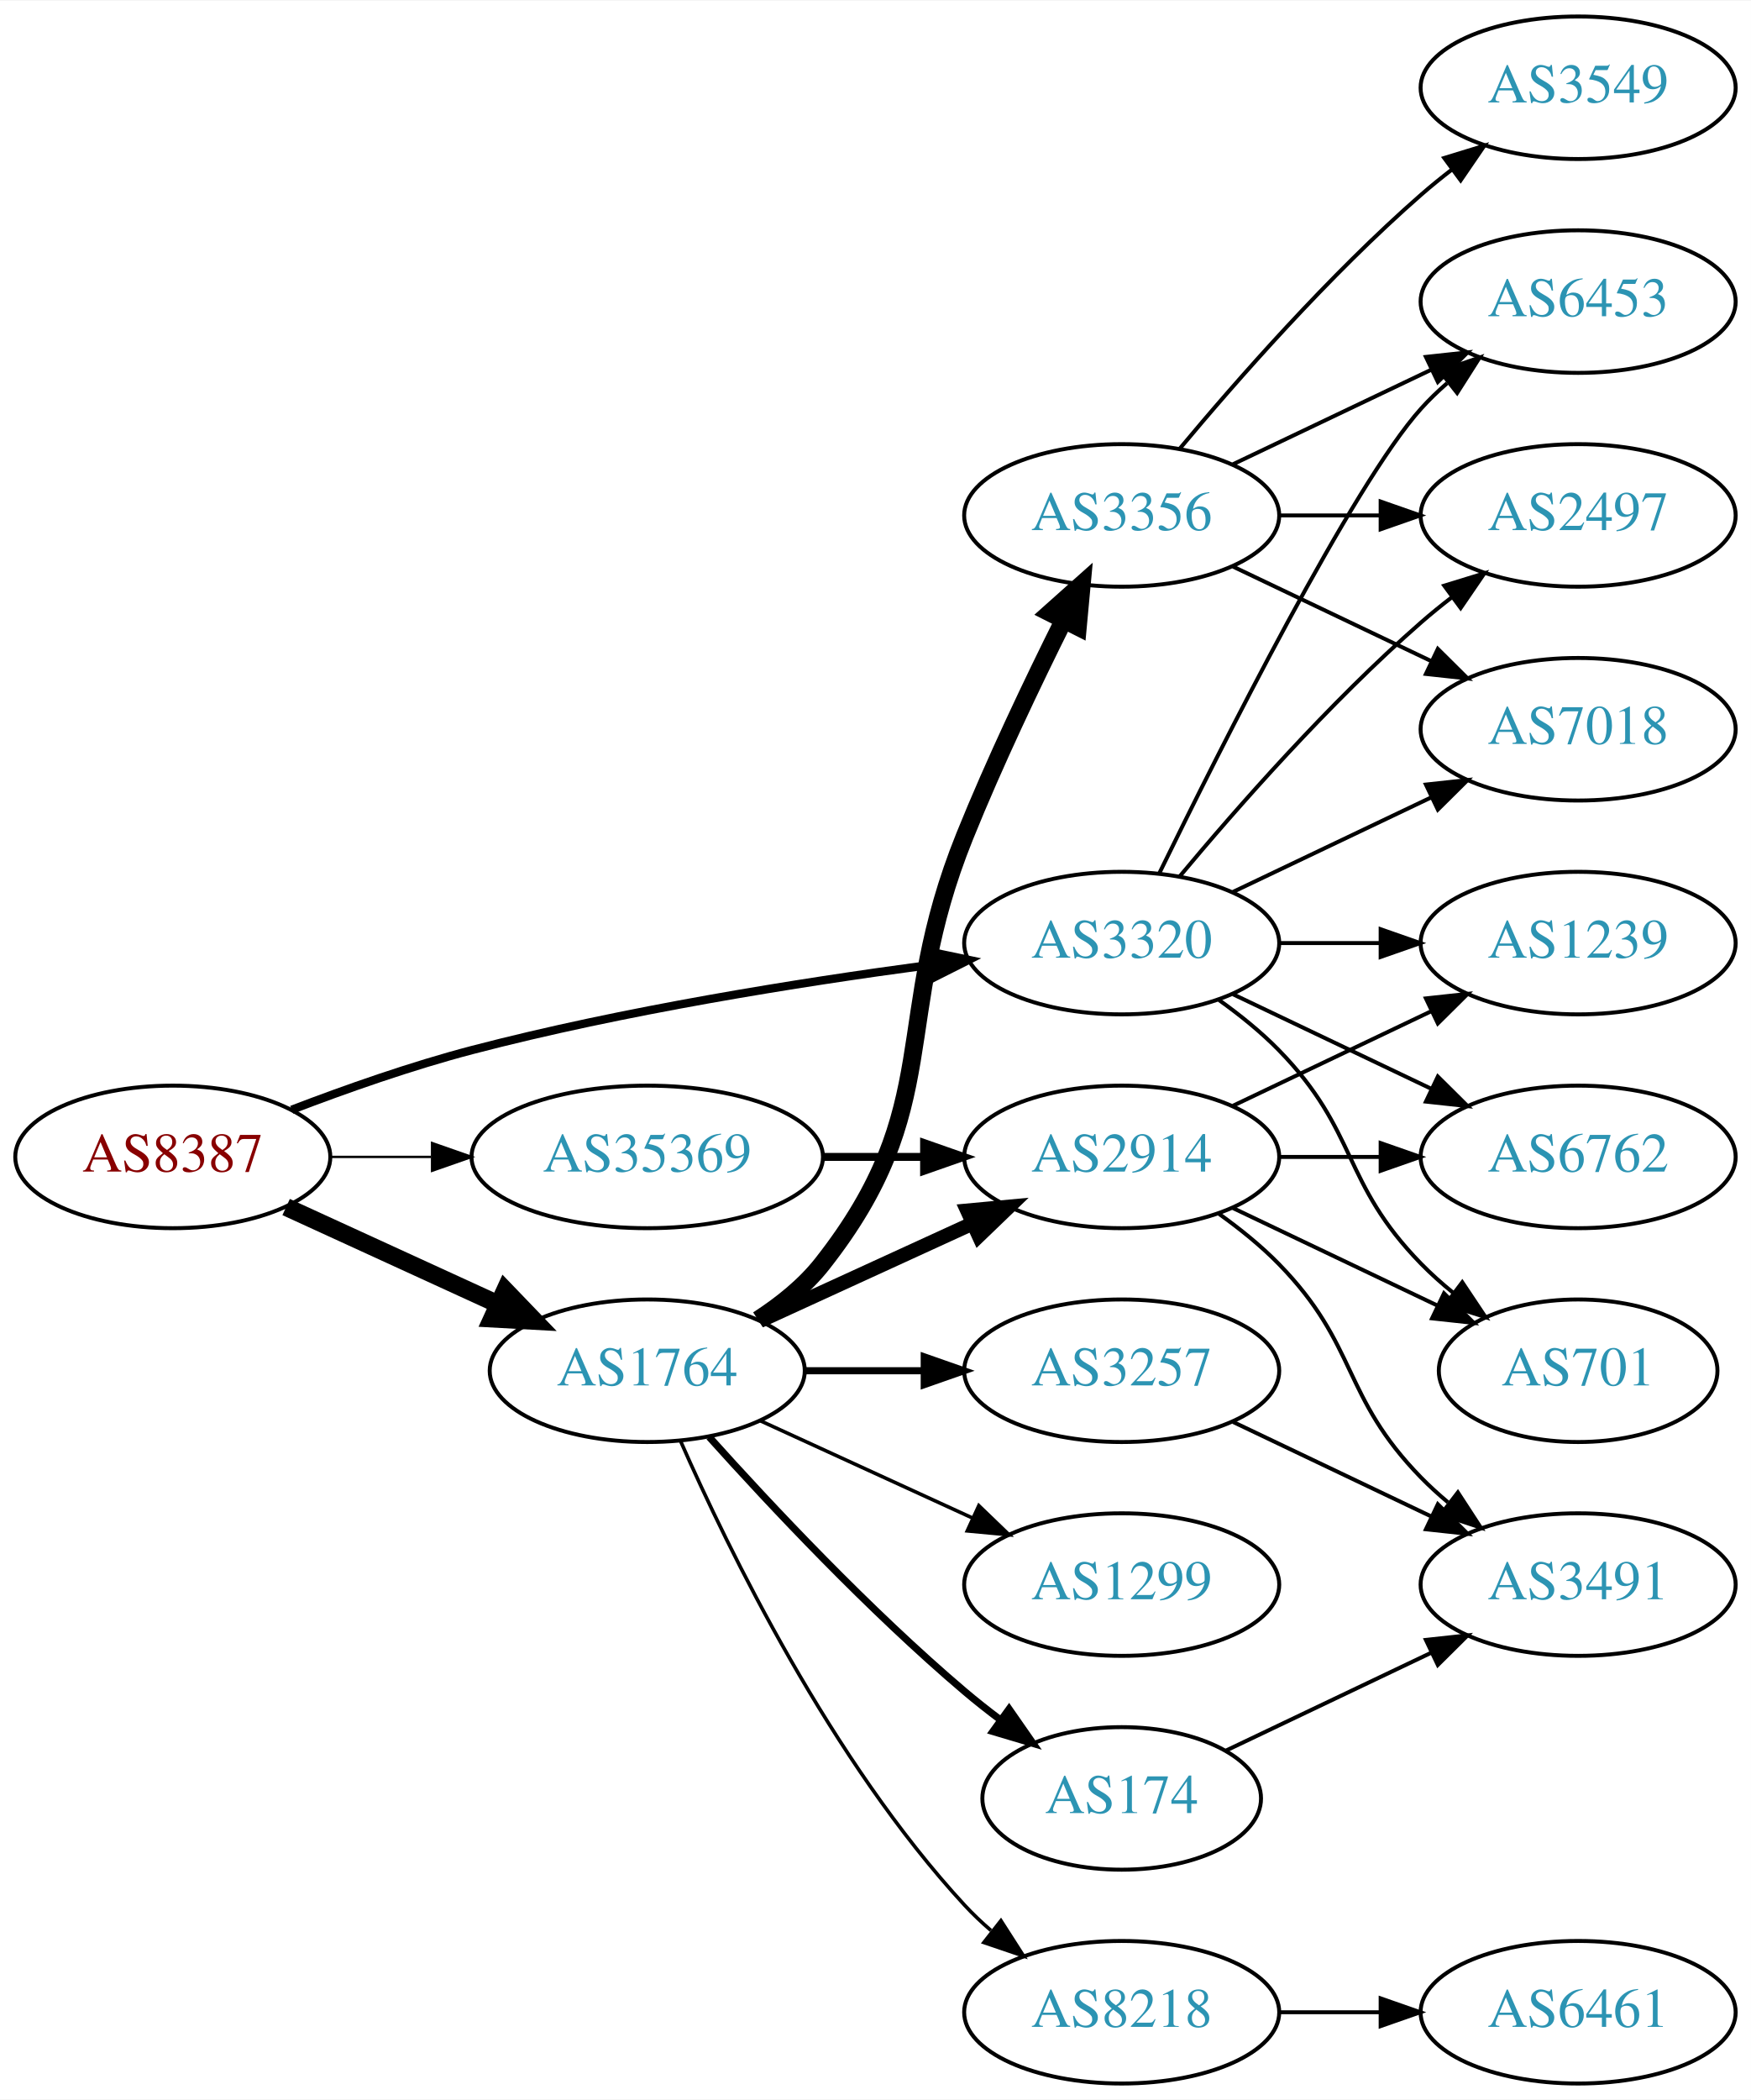
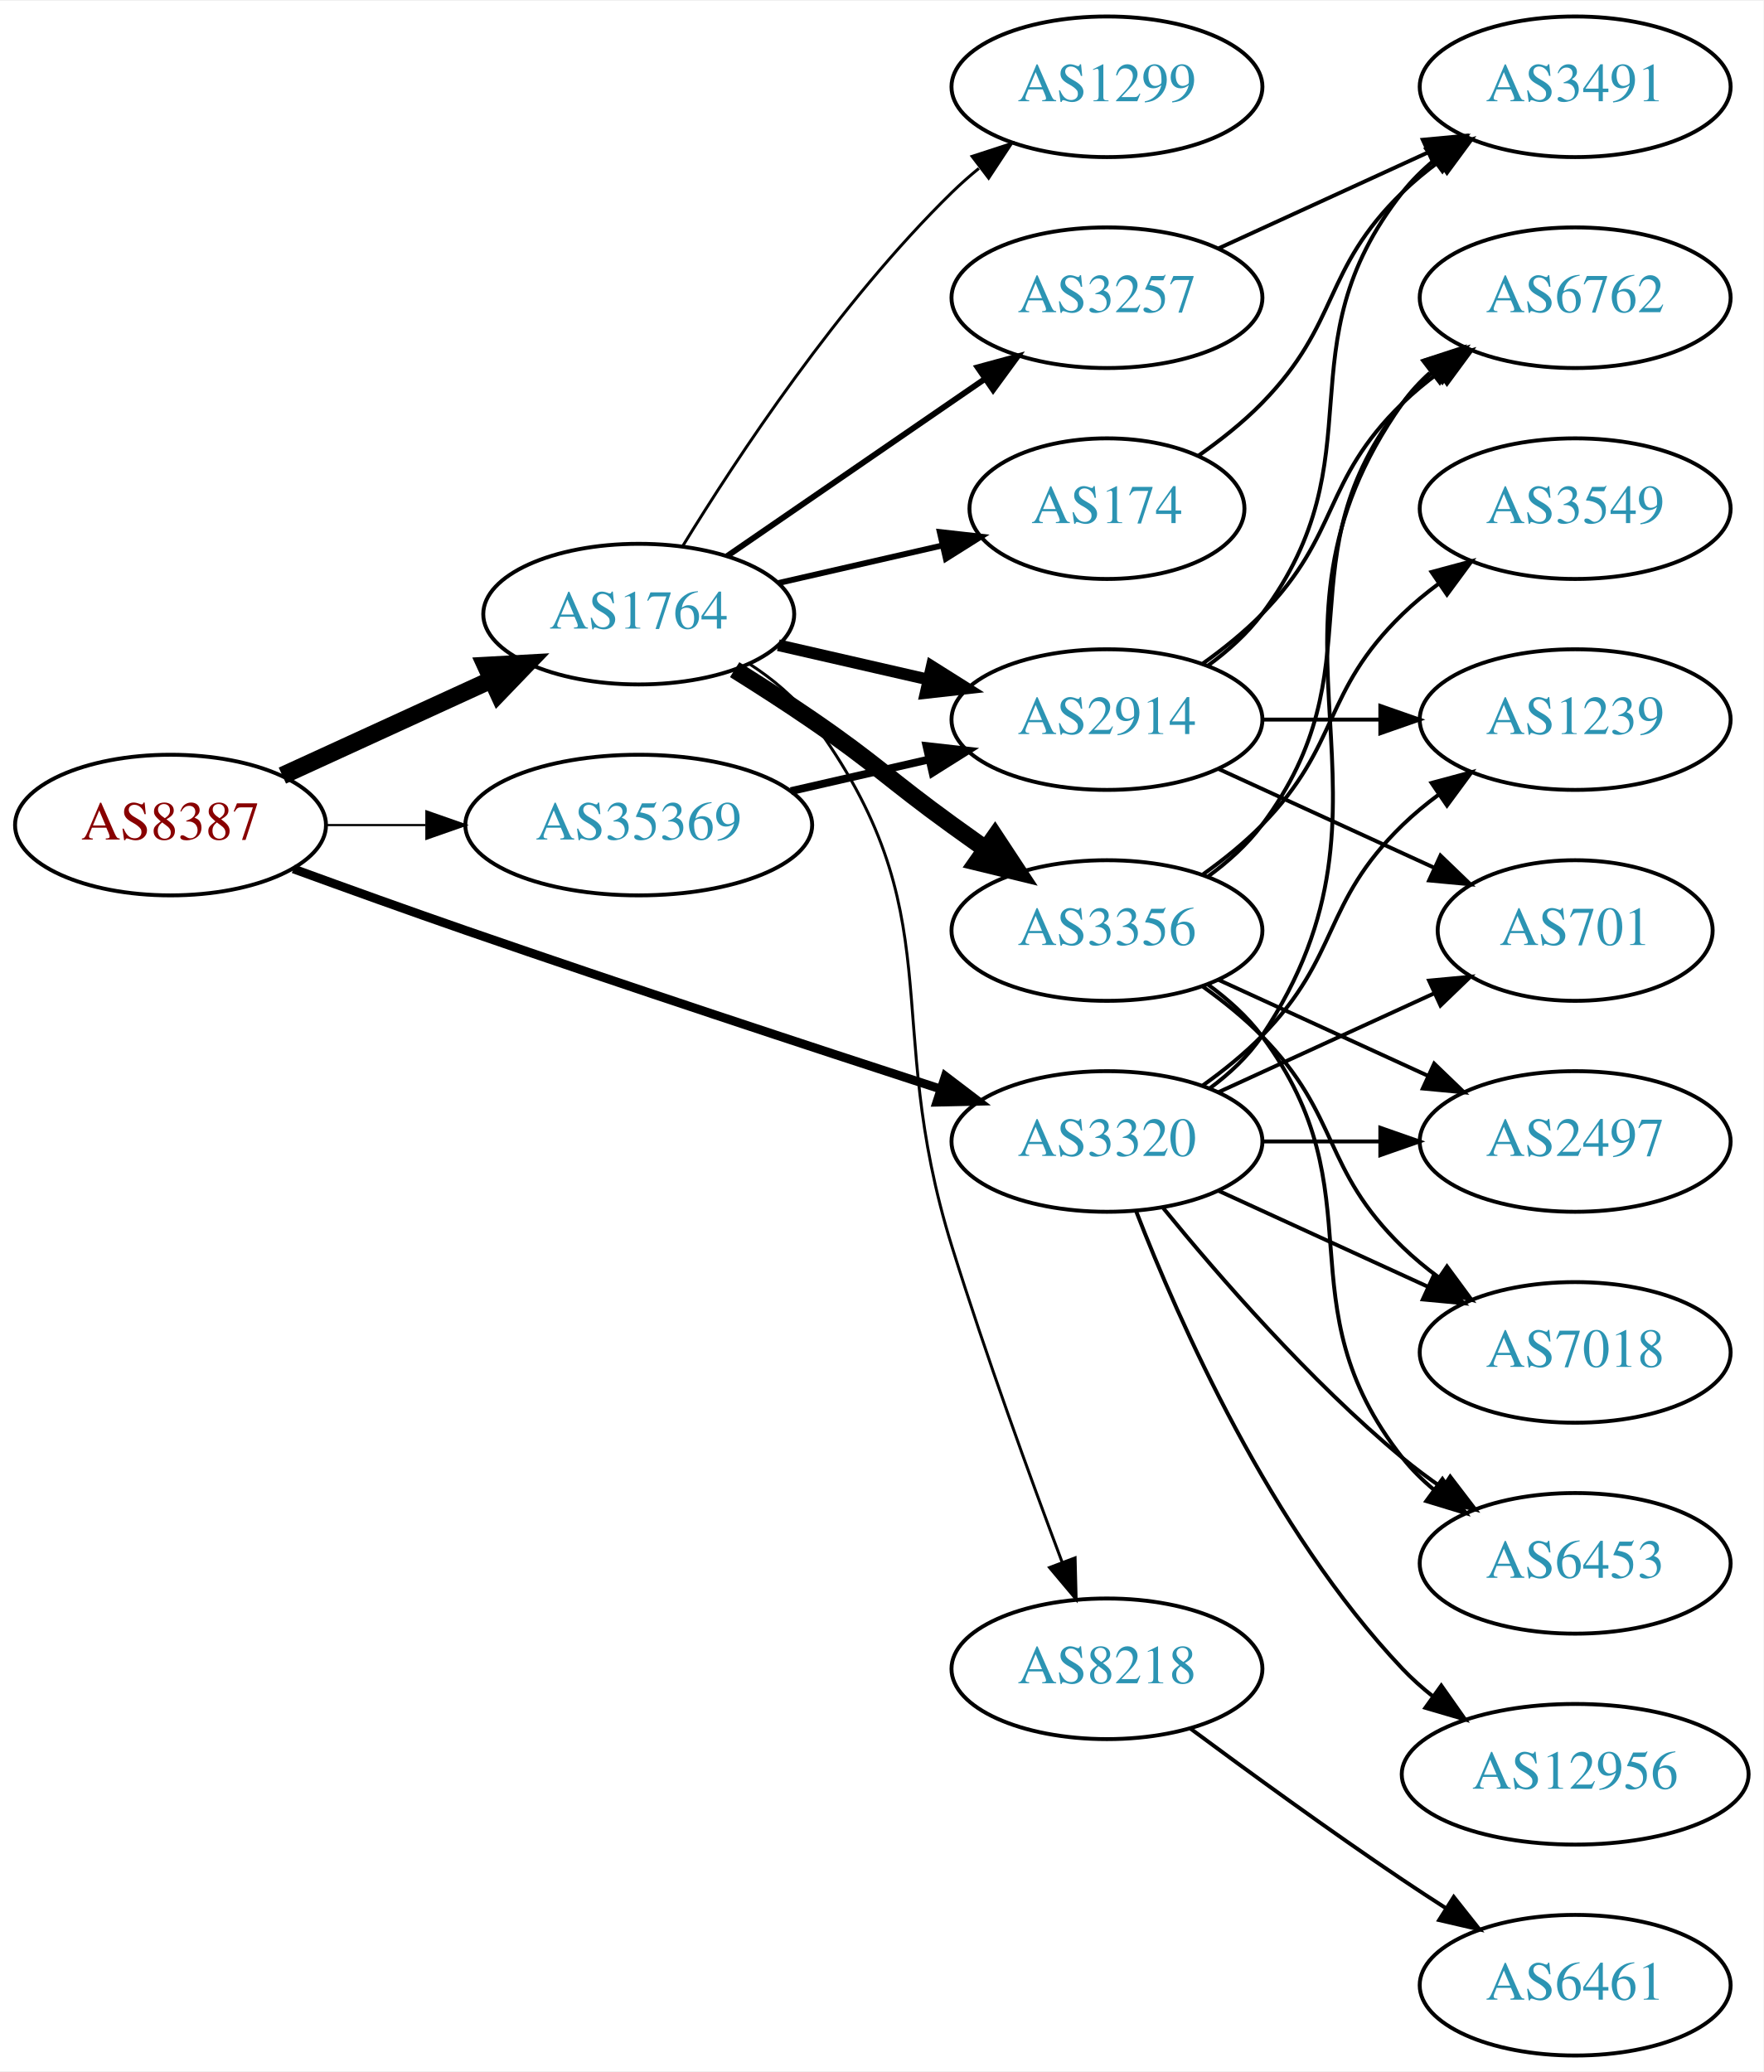
- <svg xmlns="http://www.w3.org/2000/svg" xmlns:xlink="http://www.w3.org/1999/xlink" width="442pt" height="530pt" viewBox="0.00 0.00 442.27 530.00">
+ <svg xmlns="http://www.w3.org/2000/svg" xmlns:xlink="http://www.w3.org/1999/xlink" width="451pt" height="530pt" viewBox="0.00 0.00 451.37 530.00">
  <g id="graph0" class="graph" transform="scale(1 1) rotate(0) translate(4 526)">
-     <polygon fill="white" stroke="none" points="-4,4 -4,-526 438.271,-526 438.271,4 -4,4" />
+     <polygon fill="white" stroke="none" points="-4,4 -4,-526 447.37,-526 447.37,4 -4,4" />
    <g id="node1" class="node">
      <g id="a_node1">
        <a xlink:href="/asn/8387" xlink:title="AS8387 ~ Rennweg 97-99 [AT]">
-           <ellipse fill="#ffffff" stroke="black" cx="39.647" cy="-234" rx="39.794" ry="18" />
-           <text text-anchor="middle" x="39.647" y="-230.3" font-family="Times,serif" font-size="14.00" fill="#880000">AS8387</text>
+           <ellipse fill="#ffffff" stroke="black" cx="39.647" cy="-315" rx="39.794" ry="18" />
+           <text text-anchor="middle" x="39.647" y="-311.3" font-family="Times,serif" font-size="14.00" fill="#880000">AS8387</text>
        </a>
      </g>
    </g>
    <g id="node2" class="node">
      <g id="a_node2">
        <a xlink:href="/asn/1764" xlink:title="AS1764 ~ NEXTLAYER-AS [AT]">
-           <ellipse fill="#ffffff" stroke="black" cx="159.489" cy="-180" rx="39.794" ry="18" />
-           <text text-anchor="middle" x="159.489" y="-176.3" font-family="Times,serif" font-size="14.00" fill="#2c94b3">AS1764</text>
+           <ellipse fill="#ffffff" stroke="black" cx="159.489" cy="-369" rx="39.794" ry="18" />
+           <text text-anchor="middle" x="159.489" y="-365.3" font-family="Times,serif" font-size="14.00" fill="#2c94b3">AS1764</text>
        </a>
      </g>
    </g>
    <g id="edge1" class="edge">
-       <path fill="none" stroke="black" stroke-width="4.5" d="M68.275,-221.339C84.232,-214.027 104.503,-204.739 121.786,-196.819" />
-       <polygon fill="black" stroke="black" stroke-width="4.5" points="123.583,-200.327 131.033,-192.581 120.302,-193.168 123.583,-200.327" />
+       <path fill="none" stroke="black" stroke-width="4.5" d="M68.275,-327.661C84.232,-334.973 104.503,-344.261 121.786,-352.181" />
+       <polygon fill="black" stroke="black" stroke-width="4.5" points="120.302,-355.832 131.033,-356.419 123.583,-348.673 120.302,-355.832" />
    </g>
    <g id="node3" class="node">
      <g id="a_node3">
        <a xlink:href="/asn/3320" xlink:title="AS3320 ~ DTAG [DE]">
-           <ellipse fill="#ffffff" stroke="black" cx="279.332" cy="-288" rx="39.794" ry="18" />
-           <text text-anchor="middle" x="279.332" y="-284.3" font-family="Times,serif" font-size="14.00" fill="#2c94b3">AS3320</text>
+           <ellipse fill="#ffffff" stroke="black" cx="279.332" cy="-234" rx="39.794" ry="18" />
+           <text text-anchor="middle" x="279.332" y="-230.3" font-family="Times,serif" font-size="14.00" fill="#2c94b3">AS3320</text>
        </a>
      </g>
    </g>
    <g id="edge2" class="edge">
-       <path fill="none" stroke="black" stroke-width="2.1" d="M69.681,-245.903C83.339,-251.138 99.96,-256.993 115.293,-261 153.491,-270.981 197.732,-278.033 230.482,-282.421" />
-       <polygon fill="black" stroke="black" stroke-width="2.1" points="230.321,-285.93 240.69,-283.753 231.226,-278.989 230.321,-285.93" />
+       <path fill="none" stroke="black" stroke-width="2.25" d="M71.087,-303.777C84.597,-298.851 100.708,-293.052 115.293,-288 156.402,-273.76 203.613,-258.211 236.616,-247.471" />
+       <polygon fill="black" stroke="black" stroke-width="2.25" points="237.95,-250.717 246.379,-244.299 235.787,-244.06 237.95,-250.717" />
    </g>
    <g id="node4" class="node">
      <g id="a_node4">
        <a xlink:href="/asn/35369" xlink:title="AS35369 ~ LINZAG-TELEKOM-AS [AT]">
-           <ellipse fill="#ffffff" stroke="black" cx="159.489" cy="-234" rx="44.393" ry="18" />
-           <text text-anchor="middle" x="159.489" y="-230.3" font-family="Times,serif" font-size="14.00" fill="#2c94b3">AS35369</text>
+           <ellipse fill="#ffffff" stroke="black" cx="159.489" cy="-315" rx="44.393" ry="18" />
+           <text text-anchor="middle" x="159.489" y="-311.3" font-family="Times,serif" font-size="14.00" fill="#2c94b3">AS35369</text>
        </a>
      </g>
    </g>
    <g id="edge3" class="edge">
-       <path fill="none" stroke="black" stroke-width="0.6" d="M79.559,-234C87.662,-234 96.337,-234 104.863,-234" />
-       <polygon fill="black" stroke="black" stroke-width="0.6" points="105.141,-237.5 115.141,-234 105.141,-230.5 105.141,-237.5" />
+       <path fill="none" stroke="black" stroke-width="0.562" d="M79.559,-315C87.662,-315 96.337,-315 104.863,-315" />
+       <polygon fill="black" stroke="black" stroke-width="0.562" points="105.141,-318.5 115.141,-315 105.141,-311.5 105.141,-318.5" />
    </g>
    <g id="node5" class="node">
      <g id="a_node5">
-         <a xlink:href="/asn/8218" xlink:title="AS8218 ~ legacy Neotelecoms [FR]">
-           <ellipse fill="#ffffff" stroke="black" cx="279.332" cy="-18" rx="39.794" ry="18" />
-           <text text-anchor="middle" x="279.332" y="-14.3" font-family="Times,serif" font-size="14.00" fill="#2c94b3">AS8218</text>
+         <a xlink:href="/asn/1299" xlink:title="AS1299 ~ Telia Carrier [EU]">
+           <ellipse fill="#ffffff" stroke="black" cx="279.332" cy="-504" rx="39.794" ry="18" />
+           <text text-anchor="middle" x="279.332" y="-500.3" font-family="Times,serif" font-size="14.00" fill="#2c94b3">AS1299</text>
        </a>
      </g>
    </g>
    <g id="edge4" class="edge">
-       <path fill="none" stroke="black" stroke-width="0.9" d="M167.905,-162.239C179.973,-134.817 205.944,-81.528 239.685,-45 241.716,-42.802 243.954,-40.681 246.301,-38.66" />
-       <polygon fill="black" stroke="black" stroke-width="0.9" points="248.828,-41.126 254.545,-32.206 244.513,-35.614 248.828,-41.126" />
+       <path fill="none" stroke="black" stroke-width="0.75" d="M170.755,-386.44C184.563,-408.991 210.752,-448.722 239.685,-477 241.825,-479.092 244.142,-481.137 246.542,-483.106" />
+       <polygon fill="black" stroke="black" stroke-width="0.75" points="244.809,-486.185 254.884,-489.464 249.053,-480.618 244.809,-486.185" />
    </g>
    <g id="node6" class="node">
      <g id="a_node6">
-         <a xlink:href="/asn/2914" xlink:title="AS2914 ~ NTT America, Inc. [US]">
-           <ellipse fill="#ffffff" stroke="black" cx="279.332" cy="-234" rx="39.794" ry="18" />
-           <text text-anchor="middle" x="279.332" y="-230.3" font-family="Times,serif" font-size="14.00" fill="#2c94b3">AS2914</text>
+         <a xlink:href="/asn/3257" xlink:title="AS3257 ~ GTT [DE]">
+           <ellipse fill="#ffffff" stroke="black" cx="279.332" cy="-450" rx="39.794" ry="18" />
+           <text text-anchor="middle" x="279.332" y="-446.3" font-family="Times,serif" font-size="14.00" fill="#2c94b3">AS3257</text>
        </a>
      </g>
    </g>
    <g id="edge5" class="edge">
-       <path fill="none" stroke="black" stroke-width="3.6" d="M188.118,-192.661C204.075,-199.973 224.345,-209.261 241.628,-217.181" />
-       <polygon fill="black" stroke="black" stroke-width="3.6" points="240.327,-220.435 250.876,-221.419 243.243,-214.071 240.327,-220.435" />
+       <path fill="none" stroke="black" stroke-width="1.5" d="M182.103,-383.857C200.592,-396.565 227.405,-414.995 248.035,-429.175" />
+       <polygon fill="black" stroke="black" stroke-width="1.5" points="246.232,-432.183 256.455,-434.963 250.197,-426.414 246.232,-432.183" />
    </g>
    <g id="node7" class="node">
      <g id="a_node7">
-         <a xlink:href="/asn/1299" xlink:title="AS1299 ~ Telia Carrier [EU]">
-           <ellipse fill="#ffffff" stroke="black" cx="279.332" cy="-126" rx="39.794" ry="18" />
-           <text text-anchor="middle" x="279.332" y="-122.3" font-family="Times,serif" font-size="14.00" fill="#2c94b3">AS1299</text>
+         <a xlink:href="/asn/3356" xlink:title="AS3356 ~ Level 3 Parent, LLC [US]">
+           <ellipse fill="#ffffff" stroke="black" cx="279.332" cy="-288" rx="39.794" ry="18" />
+           <text text-anchor="middle" x="279.332" y="-284.3" font-family="Times,serif" font-size="14.00" fill="#2c94b3">AS3356</text>
        </a>
      </g>
    </g>
    <g id="edge6" class="edge">
-       <path fill="none" stroke="black" stroke-width="0.9" d="M188.118,-167.339C204.075,-160.027 224.345,-150.739 241.628,-142.819" />
-       <polygon fill="black" stroke="black" stroke-width="0.9" points="243.243,-145.929 250.876,-138.581 240.327,-139.565 243.243,-145.929" />
+       <path fill="none" stroke="black" stroke-width="4.5" d="M184.038,-354.784C190.479,-350.76 197.413,-346.301 203.685,-342 220.18,-330.689 223.485,-326.729 239.685,-315 242.488,-312.971 245.42,-310.875 248.36,-308.79" />
+       <polygon fill="black" stroke="black" stroke-width="4.5" points="250.663,-311.985 256.575,-303.009 246.131,-305.545 250.663,-311.985" />
    </g>
    <g id="node8" class="node">
      <g id="a_node8">
-         <a xlink:href="/asn/3356" xlink:title="AS3356 ~ Level 3 Parent, LLC [US]">
-           <ellipse fill="#ffffff" stroke="black" cx="279.332" cy="-396" rx="39.794" ry="18" />
-           <text text-anchor="middle" x="279.332" y="-392.3" font-family="Times,serif" font-size="14.00" fill="#2c94b3">AS3356</text>
+         <a xlink:href="/asn/8218" xlink:title="AS8218 ~ legacy Neotelecoms [FR]">
+           <ellipse fill="#ffffff" stroke="black" cx="279.332" cy="-99" rx="39.794" ry="18" />
+           <text text-anchor="middle" x="279.332" y="-95.3" font-family="Times,serif" font-size="14.00" fill="#2c94b3">AS8218</text>
        </a>
      </g>
    </g>
    <g id="edge7" class="edge">
-       <path fill="none" stroke="black" stroke-width="4.5" d="M187.461,-192.855C193.449,-196.72 199.309,-201.441 203.685,-207 234.984,-246.754 220.755,-268.078 239.685,-315 247.168,-333.547 256.863,-353.859 264.67,-369.503" />
-       <polygon fill="black" stroke="black" stroke-width="4.5" points="261.231,-371.428 269.251,-378.583 268.262,-367.881 261.231,-371.428" />
+       <path fill="none" stroke="black" stroke-width="0.75" d="M187.705,-356.331C193.685,-352.461 199.481,-347.69 203.685,-342 240.588,-292.059 221.208,-266.284 239.685,-207 248.33,-179.262 259.673,-148.063 267.832,-126.357" />
+       <polygon fill="black" stroke="black" stroke-width="0.75" points="271.179,-127.401 271.445,-116.809 264.632,-124.923 271.179,-127.401" />
    </g>
    <g id="node9" class="node">
      <g id="a_node9">
-         <a xlink:href="/asn/3257" xlink:title="AS3257 ~ GTT [DE]">
-           <ellipse fill="#ffffff" stroke="black" cx="279.332" cy="-180" rx="39.794" ry="18" />
-           <text text-anchor="middle" x="279.332" y="-176.3" font-family="Times,serif" font-size="14.00" fill="#2c94b3">AS3257</text>
+         <a xlink:href="/asn/2914" xlink:title="AS2914 ~ NTT America, Inc. [US]">
+           <ellipse fill="#ffffff" stroke="black" cx="279.332" cy="-342" rx="39.794" ry="18" />
+           <text text-anchor="middle" x="279.332" y="-338.3" font-family="Times,serif" font-size="14.00" fill="#2c94b3">AS2914</text>
        </a>
      </g>
    </g>
    <g id="edge8" class="edge">
-       <path fill="none" stroke="black" stroke-width="1.8" d="M199.402,-180C208.955,-180 219.305,-180 229.267,-180" />
-       <polygon fill="black" stroke="black" stroke-width="1.8" points="229.46,-183.5 239.46,-180 229.46,-176.5 229.46,-183.5" />
+       <path fill="none" stroke="black" stroke-width="3" d="M195.208,-361.045C207.208,-358.296 220.829,-355.175 233.522,-352.267" />
+       <polygon fill="black" stroke="black" stroke-width="3" points="234.488,-355.636 243.453,-349.991 232.924,-348.813 234.488,-355.636" />
    </g>
    <g id="node10" class="node">
      <g id="a_node10">
        <a xlink:href="/asn/174" xlink:title="AS174 ~ Cogent Communications [US]">
-           <ellipse fill="#ffffff" stroke="black" cx="279.332" cy="-72" rx="35.194" ry="18" />
-           <text text-anchor="middle" x="279.332" y="-68.3" font-family="Times,serif" font-size="14.00" fill="#2c94b3">AS174</text>
+           <ellipse fill="#ffffff" stroke="black" cx="279.332" cy="-396" rx="35.194" ry="18" />
+           <text text-anchor="middle" x="279.332" y="-392.3" font-family="Times,serif" font-size="14.00" fill="#2c94b3">AS174</text>
        </a>
      </g>
    </g>
    <g id="edge9" class="edge">
-       <path fill="none" stroke="black" stroke-width="1.8" d="M175.135,-163.275C190.436,-146.235 215.533,-119.477 239.685,-99 242.537,-96.582 245.602,-94.167 248.714,-91.831" />
-       <polygon fill="black" stroke="black" stroke-width="1.8" points="250.887,-94.578 256.942,-85.884 246.787,-88.905 250.887,-94.578" />
-     </g>
-     <g id="node13" class="node">
-       <g id="a_node13">
+       <path fill="none" stroke="black" stroke-width="1.5" d="M195.208,-376.955C208.301,-379.955 223.323,-383.396 236.964,-386.522" />
+       <polygon fill="black" stroke="black" stroke-width="1.5" points="236.542,-390.016 247.071,-388.838 238.105,-383.193 236.542,-390.016" />
+     </g>
+     <g id="node12" class="node">
+       <g id="a_node12">
        <a xlink:href="/asn/2497" xlink:title="AS2497 ~ Internet Initiative Japan Inc. [JP]">
-           <ellipse fill="#ffffff" stroke="black" cx="394.625" cy="-396" rx="39.794" ry="18" />
-           <text text-anchor="middle" x="394.625" y="-392.3" font-family="Times,serif" font-size="14.00" fill="#2c94b3">AS2497</text>
-         </a>
-       </g>
-     </g>
-     <g id="edge25" class="edge">
-       <path fill="none" stroke="black" d="M293.962,-304.817C308.244,-321.929 331.791,-348.745 354.978,-369 357.444,-371.154 360.082,-373.294 362.78,-375.372" />
-       <polygon fill="black" stroke="black" points="360.805,-378.264 370.934,-381.37 364.953,-372.625 360.805,-378.264" />
+           <ellipse fill="#ffffff" stroke="black" cx="399.174" cy="-234" rx="39.794" ry="18" />
+           <text text-anchor="middle" x="399.174" y="-230.3" font-family="Times,serif" font-size="14.00" fill="#2c94b3">AS2497</text>
+         </a>
+       </g>
+     </g>
+     <g id="edge24" class="edge">
+       <path fill="none" stroke="black" d="M319.244,-234C328.798,-234 339.147,-234 349.11,-234" />
+       <polygon fill="black" stroke="black" points="349.302,-237.5 359.302,-234 349.302,-230.5 349.302,-237.5" />
    </g>
    <g id="node14" class="node">
      <g id="a_node14">
-         <a xlink:href="/asn/7018" xlink:title="AS7018 ~ AT&amp;T Services, Inc. [US]">
-           <ellipse fill="#ffffff" stroke="black" cx="394.625" cy="-342" rx="39.794" ry="18" />
-           <text text-anchor="middle" x="394.625" y="-338.3" font-family="Times,serif" font-size="14.00" fill="#2c94b3">AS7018</text>
+         <a xlink:href="/asn/6762" xlink:title="AS6762 ~ TELECOM ITALIA SPARKLE S.p.A. [IT]">
+           <ellipse fill="#ffffff" stroke="black" cx="399.174" cy="-450" rx="39.794" ry="18" />
+           <text text-anchor="middle" x="399.174" y="-446.3" font-family="Times,serif" font-size="14.00" fill="#2c94b3">AS6762</text>
        </a>
      </g>
    </g>
    <g id="edge22" class="edge">
-       <path fill="none" stroke="black" d="M307.468,-300.934C322.462,-308.081 341.283,-317.052 357.506,-324.785" />
-       <polygon fill="black" stroke="black" points="356.177,-328.028 366.71,-329.171 359.188,-321.709 356.177,-328.028" />
+       <path fill="none" stroke="black" d="M305.651,-247.607C310.707,-251.351 315.518,-255.831 318.978,-261 360.003,-322.294 312.399,-362.775 354.978,-423 356.969,-425.816 359.356,-428.401 361.972,-430.76" />
+       <polygon fill="black" stroke="black" points="360.271,-433.865 370.34,-437.162 364.525,-428.306 360.271,-433.865" />
    </g>
    <g id="node15" class="node">
      <g id="a_node15">
-         <a xlink:href="/asn/6453" xlink:title="AS6453 ~ TATA COMMUNICATIONS (AMERICA) INC [US]">
-           <ellipse fill="#ffffff" stroke="black" cx="394.625" cy="-450" rx="39.794" ry="18" />
-           <text text-anchor="middle" x="394.625" y="-446.3" font-family="Times,serif" font-size="14.00" fill="#2c94b3">AS6453</text>
-         </a>
-       </g>
-     </g>
-     <g id="edge24" class="edge">
-       <path fill="none" stroke="black" d="M288.769,-305.511C304.388,-337.509 337.774,-403.893 354.978,-423 356.98,-425.224 359.199,-427.363 361.532,-429.397" />
-       <polygon fill="black" stroke="black" points="359.73,-432.433 369.751,-435.873 364.062,-426.935 359.73,-432.433" />
+         <a xlink:href="/asn/7018" xlink:title="AS7018 ~ AT&amp;T Services, Inc. [US]">
+           <ellipse fill="#ffffff" stroke="black" cx="399.174" cy="-180" rx="39.794" ry="18" />
+           <text text-anchor="middle" x="399.174" y="-176.3" font-family="Times,serif" font-size="14.00" fill="#2c94b3">AS7018</text>
+         </a>
+       </g>
+     </g>
+     <g id="edge27" class="edge">
+       <path fill="none" stroke="black" d="M307.96,-221.339C323.917,-214.027 344.188,-204.739 361.471,-196.819" />
+       <polygon fill="black" stroke="black" points="363.085,-199.929 370.718,-192.581 360.169,-193.565 363.085,-199.929" />
    </g>
    <g id="node16" class="node">
      <g id="a_node16">
-         <a xlink:href="/asn/701" xlink:title="AS701 ~ UUNET [US]">
-           <ellipse fill="#ffffff" stroke="black" cx="394.625" cy="-180" rx="35.194" ry="18" />
-           <text text-anchor="middle" x="394.625" y="-176.3" font-family="Times,serif" font-size="14.00" fill="#2c94b3">AS701</text>
+         <a xlink:href="/asn/6453" xlink:title="AS6453 ~ TATA COMMUNICATIONS (AMERICA) INC [US]">
+           <ellipse fill="#ffffff" stroke="black" cx="399.174" cy="-126" rx="39.794" ry="18" />
+           <text text-anchor="middle" x="399.174" y="-122.3" font-family="Times,serif" font-size="14.00" fill="#2c94b3">AS6453</text>
        </a>
      </g>
    </g>
    <g id="edge23" class="edge">
-       <path fill="none" stroke="black" d="M303.926,-273.611C309.182,-269.852 314.513,-265.563 318.978,-261 339.151,-240.383 334.806,-227.617 354.978,-207 357.457,-204.466 360.204,-202.017 363.056,-199.696" />
-       <polygon fill="black" stroke="black" points="365.359,-202.343 371.242,-193.532 361.148,-196.752 365.359,-202.343" />
+       <path fill="none" stroke="black" d="M293.751,-216.935C307.865,-199.625 331.28,-172.655 354.978,-153 358.194,-150.332 361.695,-147.73 365.265,-145.259" />
+       <polygon fill="black" stroke="black" points="367.189,-148.183 373.622,-139.764 363.343,-142.334 367.189,-148.183" />
    </g>
    <g id="node17" class="node">
      <g id="a_node17">
        <a xlink:href="/asn/1239" xlink:title="AS1239 ~ Sprint [US]">
-           <ellipse fill="#ffffff" stroke="black" cx="394.625" cy="-288" rx="39.794" ry="18" />
-           <text text-anchor="middle" x="394.625" y="-284.3" font-family="Times,serif" font-size="14.00" fill="#2c94b3">AS1239</text>
-         </a>
-       </g>
-     </g>
-     <g id="edge21" class="edge">
-       <path fill="none" stroke="black" d="M319.004,-288C327.207,-288 335.971,-288 344.503,-288" />
-       <polygon fill="black" stroke="black" points="344.742,-291.5 354.742,-288 344.742,-284.5 344.742,-291.5" />
+           <ellipse fill="#ffffff" stroke="black" cx="399.174" cy="-342" rx="39.794" ry="18" />
+           <text text-anchor="middle" x="399.174" y="-338.3" font-family="Times,serif" font-size="14.00" fill="#2c94b3">AS1239</text>
+         </a>
+       </g>
+     </g>
+     <g id="edge26" class="edge">
+       <path fill="none" stroke="black" d="M303.926,-248.389C309.182,-252.148 314.513,-256.437 318.978,-261 339.151,-281.617 334.285,-294.906 354.978,-315 357.823,-317.763 360.997,-320.386 364.297,-322.834" />
+       <polygon fill="black" stroke="black" points="362.414,-325.786 372.645,-328.538 366.363,-320.006 362.414,-325.786" />
    </g>
    <g id="node18" class="node">
      <g id="a_node18">
-         <a xlink:href="/asn/6762" xlink:title="AS6762 ~ TELECOM ITALIA SPARKLE S.p.A. [IT]">
-           <ellipse fill="#ffffff" stroke="black" cx="394.625" cy="-234" rx="39.794" ry="18" />
-           <text text-anchor="middle" x="394.625" y="-230.3" font-family="Times,serif" font-size="14.00" fill="#2c94b3">AS6762</text>
-         </a>
-       </g>
-     </g>
-     <g id="edge26" class="edge">
-       <path fill="none" stroke="black" d="M307.468,-275.066C322.462,-267.919 341.283,-258.948 357.506,-251.215" />
-       <polygon fill="black" stroke="black" points="359.188,-254.291 366.71,-246.829 356.177,-247.972 359.188,-254.291" />
-     </g>
-     <g id="edge27" class="edge">
-       <path fill="none" stroke="black" stroke-width="2" d="M203.7,-234C212.013,-234 220.775,-234 229.258,-234" />
-       <polygon fill="black" stroke="black" stroke-width="2" points="229.416,-237.5 239.416,-234 229.416,-230.5 229.416,-237.5" />
+         <a xlink:href="/asn/701" xlink:title="AS701 ~ UUNET [US]">
+           <ellipse fill="#ffffff" stroke="black" cx="399.174" cy="-288" rx="35.194" ry="18" />
+           <text text-anchor="middle" x="399.174" y="-284.3" font-family="Times,serif" font-size="14.00" fill="#2c94b3">AS701</text>
+         </a>
+       </g>
+     </g>
+     <g id="edge28" class="edge">
+       <path fill="none" stroke="black" d="M307.96,-246.661C324.377,-254.183 345.358,-263.798 362.955,-271.861" />
+       <polygon fill="black" stroke="black" points="361.783,-275.174 372.332,-276.158 364.7,-268.811 361.783,-275.174" />
+     </g>
+     <g id="node20" class="node">
+       <g id="a_node20">
+         <a xlink:href="/asn/12956" xlink:title="AS12956 ~ TELXIUS [ES]">
+           <ellipse fill="#ffffff" stroke="black" cx="399.174" cy="-72" rx="44.393" ry="18" />
+           <text text-anchor="middle" x="399.174" y="-68.3" font-family="Times,serif" font-size="14.00" fill="#2c94b3">AS12956</text>
+         </a>
+       </g>
+     </g>
+     <g id="edge25" class="edge">
+       <path fill="none" stroke="black" d="M286.855,-216.006C297.605,-188.272 321.262,-134.571 354.978,-99 357.362,-96.485 360.029,-94.107 362.835,-91.883" />
+       <polygon fill="black" stroke="black" points="364.904,-94.707 370.997,-86.039 360.828,-89.015 364.904,-94.707" />
+     </g>
+     <g id="edge29" class="edge">
+       <path fill="none" stroke="black" stroke-width="2" d="M198.424,-323.692C209.664,-326.267 222.077,-329.111 233.7,-331.774" />
+       <polygon fill="black" stroke="black" stroke-width="2" points="233.133,-335.235 243.662,-334.057 234.696,-328.412 233.133,-335.235" />
+     </g>
+     <g id="node19" class="node">
+       <g id="a_node19">
+         <a xlink:href="/asn/3491" xlink:title="AS3491 ~ PCCW Global, Inc. [US]">
+           <ellipse fill="#ffffff" stroke="black" cx="399.174" cy="-504" rx="39.794" ry="18" />
+           <text text-anchor="middle" x="399.174" y="-500.3" font-family="Times,serif" font-size="14.00" fill="#2c94b3">AS3491</text>
+         </a>
+       </g>
+     </g>
+     <g id="edge21" class="edge">
+       <path fill="none" stroke="black" d="M307.96,-462.661C323.917,-469.973 344.188,-479.261 361.471,-487.181" />
+       <polygon fill="black" stroke="black" points="360.169,-490.435 370.718,-491.419 363.085,-484.071 360.169,-490.435" />
+     </g>
+     <g id="edge11" class="edge">
+       <path fill="none" stroke="black" d="M307.96,-275.339C323.917,-268.027 344.188,-258.739 361.471,-250.819" />
+       <polygon fill="black" stroke="black" points="363.085,-253.929 370.718,-246.581 360.169,-247.565 363.085,-253.929" />
+     </g>
+     <g id="node13" class="node">
+       <g id="a_node13">
+         <a xlink:href="/asn/3549" xlink:title="AS3549 ~ Level 3 Parent, LLC [US]">
+           <ellipse fill="#ffffff" stroke="black" cx="399.174" cy="-396" rx="39.794" ry="18" />
+           <text text-anchor="middle" x="399.174" y="-392.3" font-family="Times,serif" font-size="14.00" fill="#2c94b3">AS3549</text>
+         </a>
+       </g>
+     </g>
+     <g id="edge12" class="edge">
+       <path fill="none" stroke="black" d="M303.926,-302.389C309.182,-306.148 314.513,-310.437 318.978,-315 339.151,-335.617 334.285,-348.906 354.978,-369 357.823,-371.763 360.997,-374.386 364.297,-376.834" />
+       <polygon fill="black" stroke="black" points="362.414,-379.786 372.645,-382.538 366.363,-374.006 362.414,-379.786" />
+     </g>
+     <g id="edge13" class="edge">
+       <path fill="none" stroke="black" d="M305.262,-301.882C310.338,-305.611 315.256,-310.016 318.978,-315 349.249,-355.542 323.679,-383.246 354.978,-423 357.303,-425.953 360.047,-428.67 363.006,-431.147" />
+       <polygon fill="black" stroke="black" points="361.065,-434.064 371.203,-437.145 365.199,-428.415 361.065,-434.064" />
+     </g>
+     <g id="edge14" class="edge">
+       <path fill="none" stroke="black" d="M303.926,-273.611C309.182,-269.852 314.513,-265.563 318.978,-261 339.151,-240.383 334.285,-227.094 354.978,-207 357.823,-204.237 360.997,-201.614 364.297,-199.166" />
+       <polygon fill="black" stroke="black" points="366.363,-201.994 372.645,-193.462 362.414,-196.214 366.363,-201.994" />
+     </g>
+     <g id="edge15" class="edge">
+       <path fill="none" stroke="black" d="M305.262,-274.118C310.338,-270.389 315.256,-265.984 318.978,-261 349.249,-220.458 323.679,-192.754 354.978,-153 357.303,-150.047 360.047,-147.33 363.006,-144.853" />
+       <polygon fill="black" stroke="black" points="365.199,-147.585 371.203,-138.855 361.065,-141.936 365.199,-147.585" />
    </g>
    <g id="node11" class="node">
      <g id="a_node11">
        <a xlink:href="/asn/6461" xlink:title="AS6461 ~ Zayo Bandwidth [US]">
-           <ellipse fill="#ffffff" stroke="black" cx="394.625" cy="-18" rx="39.794" ry="18" />
-           <text text-anchor="middle" x="394.625" y="-14.3" font-family="Times,serif" font-size="14.00" fill="#2c94b3">AS6461</text>
+           <ellipse fill="#ffffff" stroke="black" cx="399.174" cy="-18" rx="39.794" ry="18" />
+           <text text-anchor="middle" x="399.174" y="-14.3" font-family="Times,serif" font-size="14.00" fill="#2c94b3">AS6461</text>
        </a>
      </g>
    </g>
    <g id="edge10" class="edge">
-       <path fill="none" stroke="black" d="M319.004,-18C327.207,-18 335.971,-18 344.503,-18" />
-       <polygon fill="black" stroke="black" points="344.742,-21.5 354.742,-18 344.742,-14.5 344.742,-21.5" />
-     </g>
-     <g id="edge15" class="edge">
-       <path fill="none" stroke="black" d="M307.468,-221.066C322.9,-213.71 342.385,-204.423 358.92,-196.541" />
-       <polygon fill="black" stroke="black" points="360.741,-199.551 368.262,-192.089 357.729,-193.232 360.741,-199.551" />
+       <path fill="none" stroke="black" d="M300.662,-83.723C315.524,-72.696 336.269,-57.593 354.978,-45 358.527,-42.611 362.277,-40.161 366.026,-37.758" />
+       <polygon fill="black" stroke="black" points="368.094,-40.591 374.674,-32.288 364.352,-34.675 368.094,-40.591" />
+     </g>
+     <g id="edge18" class="edge">
+       <path fill="none" stroke="black" d="M303.926,-356.389C309.182,-360.148 314.513,-364.437 318.978,-369 339.151,-389.617 334.285,-402.906 354.978,-423 357.823,-425.763 360.997,-428.386 364.297,-430.834" />
+       <polygon fill="black" stroke="black" points="362.414,-433.786 372.645,-436.538 366.363,-428.006 362.414,-433.786" />
    </g>
    <g id="edge16" class="edge">
-       <path fill="none" stroke="black" d="M307.468,-246.934C322.462,-254.081 341.283,-263.052 357.506,-270.785" />
-       <polygon fill="black" stroke="black" points="356.177,-274.028 366.71,-275.171 359.188,-267.709 356.177,-274.028" />
+       <path fill="none" stroke="black" d="M319.244,-342C328.798,-342 339.147,-342 349.11,-342" />
+       <polygon fill="black" stroke="black" points="349.302,-345.5 359.302,-342 349.302,-338.5 349.302,-345.5" />
    </g>
    <g id="edge17" class="edge">
-       <path fill="none" stroke="black" d="M319.004,-234C327.207,-234 335.971,-234 344.503,-234" />
-       <polygon fill="black" stroke="black" points="344.742,-237.5 354.742,-234 344.742,-230.5 344.742,-237.5" />
-     </g>
-     <g id="node19" class="node">
-       <g id="a_node19">
-         <a xlink:href="/asn/3491" xlink:title="AS3491 ~ PCCW Global, Inc. [US]">
-           <ellipse fill="#ffffff" stroke="black" cx="394.625" cy="-126" rx="39.794" ry="18" />
-           <text text-anchor="middle" x="394.625" y="-122.3" font-family="Times,serif" font-size="14.00" fill="#2c94b3">AS3491</text>
-         </a>
-       </g>
-     </g>
-     <g id="edge18" class="edge">
-       <path fill="none" stroke="black" d="M303.926,-219.611C309.182,-215.852 314.513,-211.563 318.978,-207 339.151,-186.383 334.806,-173.617 354.978,-153 357.071,-150.861 359.354,-148.782 361.731,-146.79" />
-       <polygon fill="black" stroke="black" points="364.249,-149.268 370.031,-140.389 359.974,-143.725 364.249,-149.268" />
-     </g>
-     <g id="node12" class="node">
-       <g id="a_node12">
-         <a xlink:href="/asn/3549" xlink:title="AS3549 ~ Level 3 Parent, LLC [US]">
-           <ellipse fill="#ffffff" stroke="black" cx="394.625" cy="-504" rx="39.794" ry="18" />
-           <text text-anchor="middle" x="394.625" y="-500.3" font-family="Times,serif" font-size="14.00" fill="#2c94b3">AS3549</text>
-         </a>
-       </g>
-     </g>
-     <g id="edge11" class="edge">
-       <path fill="none" stroke="black" d="M293.962,-412.817C308.244,-429.929 331.791,-456.745 354.978,-477 357.444,-479.154 360.082,-481.294 362.78,-483.372" />
-       <polygon fill="black" stroke="black" points="360.805,-486.264 370.934,-489.37 364.953,-480.625 360.805,-486.264" />
-     </g>
-     <g id="edge12" class="edge">
-       <path fill="none" stroke="black" d="M319.004,-396C327.207,-396 335.971,-396 344.503,-396" />
-       <polygon fill="black" stroke="black" points="344.742,-399.5 354.742,-396 344.742,-392.5 344.742,-399.5" />
-     </g>
-     <g id="edge13" class="edge">
-       <path fill="none" stroke="black" d="M307.468,-383.066C322.462,-375.919 341.283,-366.948 357.506,-359.215" />
-       <polygon fill="black" stroke="black" points="359.188,-362.291 366.71,-354.829 356.177,-355.972 359.188,-362.291" />
-     </g>
-     <g id="edge14" class="edge">
-       <path fill="none" stroke="black" d="M307.468,-408.934C322.462,-416.081 341.283,-425.052 357.506,-432.785" />
-       <polygon fill="black" stroke="black" points="356.177,-436.028 366.71,-437.171 359.188,-429.709 356.177,-436.028" />
+       <path fill="none" stroke="black" d="M307.96,-329.339C324.377,-321.817 345.358,-312.202 362.955,-304.139" />
+       <polygon fill="black" stroke="black" points="364.7,-307.189 372.332,-299.842 361.783,-300.826 364.7,-307.189" />
+     </g>
+     <g id="edge19" class="edge">
+       <path fill="none" stroke="black" d="M305.262,-355.882C310.338,-359.611 315.256,-364.016 318.978,-369 349.249,-409.542 323.679,-437.246 354.978,-477 357.303,-479.953 360.047,-482.67 363.006,-485.147" />
+       <polygon fill="black" stroke="black" points="361.065,-488.064 371.203,-491.145 365.199,-482.415 361.065,-488.064" />
    </g>
    <g id="edge20" class="edge">
-       <path fill="none" stroke="black" d="M307.468,-167.066C322.462,-159.919 341.283,-150.948 357.506,-143.215" />
-       <polygon fill="black" stroke="black" points="359.188,-146.291 366.71,-138.829 356.177,-139.972 359.188,-146.291" />
-     </g>
-     <g id="edge19" class="edge">
-       <path fill="none" stroke="black" d="M305.757,-84.119C321.059,-91.412 340.783,-100.814 357.665,-108.86" />
-       <polygon fill="black" stroke="black" points="356.172,-112.026 366.705,-113.169 359.184,-105.707 356.172,-112.026" />
+       <path fill="none" stroke="black" d="M302.714,-409.532C308.356,-413.49 314.17,-418.086 318.978,-423 339.151,-443.617 334.285,-456.906 354.978,-477 357.823,-479.763 360.997,-482.386 364.297,-484.834" />
+       <polygon fill="black" stroke="black" points="362.414,-487.786 372.645,-490.538 366.363,-482.006 362.414,-487.786" />
    </g>
  </g>
</svg>
